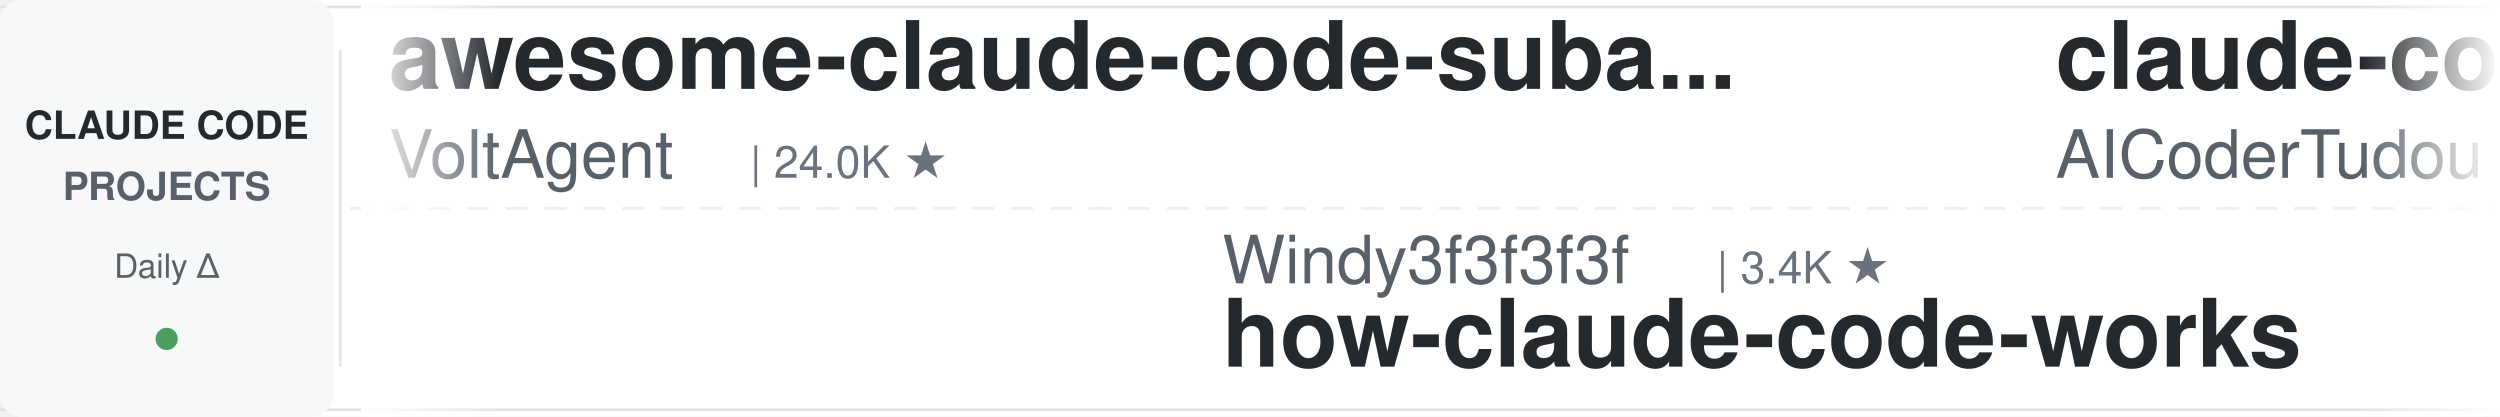
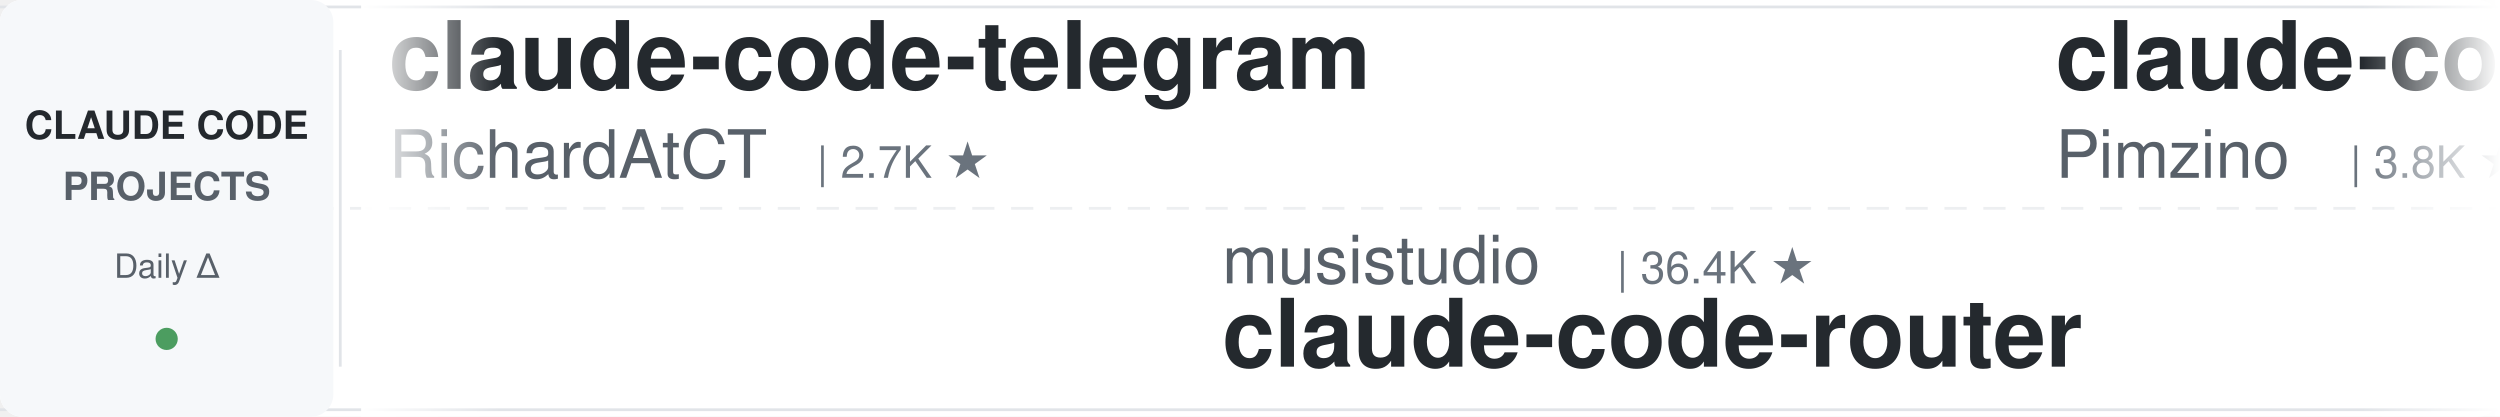
<svg xmlns="http://www.w3.org/2000/svg" width="900" height="150">
  <defs>
    <linearGradient id="leftFade" x1="0%" y1="0%" x2="100%" y2="0%">
      <stop offset="0%" style="stop-color:#ffffff;stop-opacity:1" />
      <stop offset="100%" style="stop-color:#ffffff;stop-opacity:0" />
    </linearGradient>
    <linearGradient id="rightFade" x1="0%" y1="0%" x2="100%" y2="0%">
      <stop offset="0%" style="stop-color:#ffffff;stop-opacity:0" />
      <stop offset="100%" style="stop-color:#ffffff;stop-opacity:1" />
    </linearGradient>
  </defs>
  <rect width="900" height="150" fill="#ffffff" rx="8" />
  <rect x="0" y="2" width="900" height="1" fill="#e1e4e8" />
  <rect x="0" y="147" width="900" height="1" fill="#e1e4e8" />
  <line x1="0" y1="75" x2="900" y2="75" stroke="#e1e4e8" stroke-width="1" stroke-dasharray="8 6" opacity="0.6" />
  <rect x="0" y="0" width="120" height="150" fill="#f6f8fa" rx="8" />
  <text x="60" y="50" font-family="-apple-system, BlinkMacSystemFont, 'Segoe UI', Helvetica, Arial, sans-serif" font-size="14" font-weight="600" fill="#24292e" text-anchor="middle">CLAUDE CODE</text>
  <text x="60" y="72" font-family="-apple-system, BlinkMacSystemFont, 'Segoe UI', Helvetica, Arial, sans-serif" font-size="14" font-weight="600" fill="#586069" text-anchor="middle">PROJECTS</text>
  <text x="60" y="100" font-family="-apple-system, BlinkMacSystemFont, 'Segoe UI', Helvetica, Arial, sans-serif" font-size="12" font-weight="500" fill="#586069" text-anchor="middle">Daily Δ</text>
  <circle cx="60" cy="122" r="4" fill="#22863a" opacity="0.8" />
  <rect x="122" y="18" width="1" height="114" fill="#e1e4e8" />
  <clipPath id="tickerClip">
    <rect x="130" y="0" width="770" height="150" />
  </clipPath>
  <g clip-path="url(#tickerClip)">
    <g id="tickerItems">
      <animateTransform attributeName="transform" attributeType="XML" type="translate" from="0 0" to="-3000 0" dur="54s" repeatCount="indefinite" />
      <g transform="translate(0, 0)">
-         <text x="140" y="32" font-family="-apple-system, BlinkMacSystemFont, 'Segoe UI', Helvetica, Arial, sans-serif" font-size="34" font-weight="600" fill="#24292e">awesome-claude-code-suba...</text>
-         <text x="140" y="64" font-family="-apple-system, BlinkMacSystemFont, 'Segoe UI', Helvetica, Arial, sans-serif" font-size="24" font-weight="400" fill="#586069">VoltAgent</text>
-         <text x="270" y="64" font-family="-apple-system, BlinkMacSystemFont, 'Segoe UI', Helvetica, Arial, sans-serif" font-size="16" font-weight="500" fill="#6a737d">| 24.0K ★</text>
+         <text x="140" y="32" font-family="-apple-system, BlinkMacSystemFont, 'Segoe UI', Helvetica, Arial, sans-serif" font-size="34" font-weight="600" fill="#24292e">claude-code-telegram</text>
+         <text x="140" y="64" font-family="-apple-system, BlinkMacSystemFont, 'Segoe UI', Helvetica, Arial, sans-serif" font-size="24" font-weight="400" fill="#586069">RichardAtCT</text>
+         <text x="294" y="64" font-family="-apple-system, BlinkMacSystemFont, 'Segoe UI', Helvetica, Arial, sans-serif" font-size="16" font-weight="500" fill="#6a737d">| 2.7K ★</text>
      </g>
      <g transform="translate(300, 0)">
-         <text x="140" y="102" font-family="-apple-system, BlinkMacSystemFont, 'Segoe UI', Helvetica, Arial, sans-serif" font-size="24" font-weight="400" fill="#586069">Windy3f3f3f3f</text>
-         <text x="318" y="102" font-family="-apple-system, BlinkMacSystemFont, 'Segoe UI', Helvetica, Arial, sans-serif" font-size="16" font-weight="500" fill="#6a737d">| 3.4K ★</text>
-         <text x="140" y="132" font-family="-apple-system, BlinkMacSystemFont, 'Segoe UI', Helvetica, Arial, sans-serif" font-size="34" font-weight="600" fill="#24292e">how-claude-code-works</text>
+         <text x="140" y="102" font-family="-apple-system, BlinkMacSystemFont, 'Segoe UI', Helvetica, Arial, sans-serif" font-size="24" font-weight="400" fill="#586069">musistudio</text>
+         <text x="282" y="102" font-family="-apple-system, BlinkMacSystemFont, 'Segoe UI', Helvetica, Arial, sans-serif" font-size="16" font-weight="500" fill="#6a737d">| 36.4K ★</text>
+         <text x="140" y="132" font-family="-apple-system, BlinkMacSystemFont, 'Segoe UI', Helvetica, Arial, sans-serif" font-size="34" font-weight="600" fill="#24292e">claude-code-router</text>
      </g>
      <g transform="translate(600, 0)">
-         <text x="140" y="32" font-family="-apple-system, BlinkMacSystemFont, 'Segoe UI', Helvetica, Arial, sans-serif" font-size="34" font-weight="600" fill="#24292e">claude-code-tudou</text>
-         <text x="140" y="64" font-family="-apple-system, BlinkMacSystemFont, 'Segoe UI', Helvetica, Arial, sans-serif" font-size="24" font-weight="400" fill="#586069">AICoderTudou</text>
-         <text x="306" y="64" font-family="-apple-system, BlinkMacSystemFont, 'Segoe UI', Helvetica, Arial, sans-serif" font-size="16" font-weight="500" fill="#6a737d">| 497 ★</text>
+         <text x="140" y="32" font-family="-apple-system, BlinkMacSystemFont, 'Segoe UI', Helvetica, Arial, sans-serif" font-size="34" font-weight="600" fill="#24292e">claude-code-spec-workflo...</text>
+         <text x="140" y="64" font-family="-apple-system, BlinkMacSystemFont, 'Segoe UI', Helvetica, Arial, sans-serif" font-size="24" font-weight="400" fill="#586069">Pimzino</text>
+         <text x="246" y="64" font-family="-apple-system, BlinkMacSystemFont, 'Segoe UI', Helvetica, Arial, sans-serif" font-size="16" font-weight="500" fill="#6a737d">| 3.8K ★</text>
      </g>
      <g transform="translate(900, 0)">
+         <text x="140" y="102" font-family="-apple-system, BlinkMacSystemFont, 'Segoe UI', Helvetica, Arial, sans-serif" font-size="24" font-weight="400" fill="#586069">Yuyz0112</text>
+         <text x="258" y="102" font-family="-apple-system, BlinkMacSystemFont, 'Segoe UI', Helvetica, Arial, sans-serif" font-size="16" font-weight="500" fill="#6a737d">| 2.4K ★</text>
+         <text x="140" y="132" font-family="-apple-system, BlinkMacSystemFont, 'Segoe UI', Helvetica, Arial, sans-serif" font-size="34" font-weight="600" fill="#24292e">claude-code-reverse</text>
+       </g>
+       <g transform="translate(1200, 0)">
+         <text x="140" y="32" font-family="-apple-system, BlinkMacSystemFont, 'Segoe UI', Helvetica, Arial, sans-serif" font-size="34" font-weight="600" fill="#24292e">claude-code-engineering</text>
+         <text x="140" y="64" font-family="-apple-system, BlinkMacSystemFont, 'Segoe UI', Helvetica, Arial, sans-serif" font-size="24" font-weight="400" fill="#586069">huangjia2019</text>
+         <text x="306" y="64" font-family="-apple-system, BlinkMacSystemFont, 'Segoe UI', Helvetica, Arial, sans-serif" font-size="16" font-weight="500" fill="#6a737d">| 1.0K ★</text>
+       </g>
+       <g transform="translate(1500, 0)">
+         <text x="140" y="102" font-family="-apple-system, BlinkMacSystemFont, 'Segoe UI', Helvetica, Arial, sans-serif" font-size="24" font-weight="400" fill="#586069">ponponon</text>
+         <text x="258" y="102" font-family="-apple-system, BlinkMacSystemFont, 'Segoe UI', Helvetica, Arial, sans-serif" font-size="16" font-weight="500" fill="#6a737d">| 2.3K ★</text>
+         <text x="140" y="132" font-family="-apple-system, BlinkMacSystemFont, 'Segoe UI', Helvetica, Arial, sans-serif" font-size="34" font-weight="600" fill="#24292e">claude_code_src</text>
+       </g>
+       <g transform="translate(1800, 0)">
+         <text x="140" y="32" font-family="-apple-system, BlinkMacSystemFont, 'Segoe UI', Helvetica, Arial, sans-serif" font-size="34" font-weight="600" fill="#24292e">edmunds-claude-code</text>
+         <text x="140" y="64" font-family="-apple-system, BlinkMacSystemFont, 'Segoe UI', Helvetica, Arial, sans-serif" font-size="24" font-weight="400" fill="#586069">edmund-io</text>
+         <text x="270" y="64" font-family="-apple-system, BlinkMacSystemFont, 'Segoe UI', Helvetica, Arial, sans-serif" font-size="16" font-weight="500" fill="#6a737d">| 1.5K ★</text>
+       </g>
+       <g transform="translate(2100, 0)">
+         <text x="140" y="102" font-family="-apple-system, BlinkMacSystemFont, 'Segoe UI', Helvetica, Arial, sans-serif" font-size="24" font-weight="400" fill="#586069">luongnv89</text>
+         <text x="270" y="102" font-family="-apple-system, BlinkMacSystemFont, 'Segoe UI', Helvetica, Arial, sans-serif" font-size="16" font-weight="500" fill="#6a737d">| 40.8K ★</text>
+         <text x="140" y="132" font-family="-apple-system, BlinkMacSystemFont, 'Segoe UI', Helvetica, Arial, sans-serif" font-size="34" font-weight="600" fill="#24292e">claude-howto</text>
+       </g>
+       <g transform="translate(2400, 0)">
+         <text x="140" y="32" font-family="-apple-system, BlinkMacSystemFont, 'Segoe UI', Helvetica, Arial, sans-serif" font-size="34" font-weight="600" fill="#24292e">claude-code-showcase</text>
+         <text x="140" y="64" font-family="-apple-system, BlinkMacSystemFont, 'Segoe UI', Helvetica, Arial, sans-serif" font-size="24" font-weight="400" fill="#586069">ChrisWiles</text>
+         <text x="282" y="64" font-family="-apple-system, BlinkMacSystemFont, 'Segoe UI', Helvetica, Arial, sans-serif" font-size="16" font-weight="500" fill="#6a737d">| 6.0K ★</text>
+       </g>
+       <g transform="translate(2700, 0)">
        <text x="140" y="102" font-family="-apple-system, BlinkMacSystemFont, 'Segoe UI', Helvetica, Arial, sans-serif" font-size="24" font-weight="400" fill="#586069">multica-ai</text>
-         <text x="282" y="102" font-family="-apple-system, BlinkMacSystemFont, 'Segoe UI', Helvetica, Arial, sans-serif" font-size="16" font-weight="500" fill="#6a737d">| 199.0K ★</text>
+         <text x="282" y="102" font-family="-apple-system, BlinkMacSystemFont, 'Segoe UI', Helvetica, Arial, sans-serif" font-size="16" font-weight="500" fill="#6a737d">| 199.1K ★</text>
        <text x="140" y="132" font-family="-apple-system, BlinkMacSystemFont, 'Segoe UI', Helvetica, Arial, sans-serif" font-size="34" font-weight="600" fill="#24292e">andrej-karpathy-skills</text>
      </g>
-       <g transform="translate(1200, 0)">
-         <text x="140" y="32" font-family="-apple-system, BlinkMacSystemFont, 'Segoe UI', Helvetica, Arial, sans-serif" font-size="34" font-weight="600" fill="#24292e">claude-code-book</text>
-         <text x="140" y="64" font-family="-apple-system, BlinkMacSystemFont, 'Segoe UI', Helvetica, Arial, sans-serif" font-size="24" font-weight="400" fill="#586069">lintsinghua</text>
-         <text x="294" y="64" font-family="-apple-system, BlinkMacSystemFont, 'Segoe UI', Helvetica, Arial, sans-serif" font-size="16" font-weight="500" fill="#6a737d">| 4.0K ★</text>
-       </g>
-       <g transform="translate(1500, 0)">
-         <text x="140" y="102" font-family="-apple-system, BlinkMacSystemFont, 'Segoe UI', Helvetica, Arial, sans-serif" font-size="24" font-weight="400" fill="#586069">shanraisshan</text>
-         <text x="306" y="102" font-family="-apple-system, BlinkMacSystemFont, 'Segoe UI', Helvetica, Arial, sans-serif" font-size="16" font-weight="500" fill="#6a737d">| 63.9K ★</text>
-         <text x="140" y="132" font-family="-apple-system, BlinkMacSystemFont, 'Segoe UI', Helvetica, Arial, sans-serif" font-size="34" font-weight="600" fill="#24292e">claude-code-best-practic...</text>
-       </g>
-       <g transform="translate(1800, 0)">
-         <text x="140" y="32" font-family="-apple-system, BlinkMacSystemFont, 'Segoe UI', Helvetica, Arial, sans-serif" font-size="34" font-weight="600" fill="#24292e">Claude-Code-Usage-Monito...</text>
-         <text x="140" y="64" font-family="-apple-system, BlinkMacSystemFont, 'Segoe UI', Helvetica, Arial, sans-serif" font-size="24" font-weight="400" fill="#586069">Maciek-roboblog</text>
-         <text x="342" y="64" font-family="-apple-system, BlinkMacSystemFont, 'Segoe UI', Helvetica, Arial, sans-serif" font-size="16" font-weight="500" fill="#6a737d">| 8.6K ★</text>
-       </g>
-       <g transform="translate(2100, 0)">
-         <text x="140" y="102" font-family="-apple-system, BlinkMacSystemFont, 'Segoe UI', Helvetica, Arial, sans-serif" font-size="24" font-weight="400" fill="#586069">VILA-Lab</text>
-         <text x="258" y="102" font-family="-apple-system, BlinkMacSystemFont, 'Segoe UI', Helvetica, Arial, sans-serif" font-size="16" font-weight="500" fill="#6a737d">| 2.0K ★</text>
-         <text x="140" y="132" font-family="-apple-system, BlinkMacSystemFont, 'Segoe UI', Helvetica, Arial, sans-serif" font-size="34" font-weight="600" fill="#24292e">Dive-into-Claude-Code</text>
-       </g>
-       <g transform="translate(2400, 0)">
-         <text x="140" y="32" font-family="-apple-system, BlinkMacSystemFont, 'Segoe UI', Helvetica, Arial, sans-serif" font-size="34" font-weight="600" fill="#24292e">claude-code-cheat-sheet</text>
-         <text x="140" y="64" font-family="-apple-system, BlinkMacSystemFont, 'Segoe UI', Helvetica, Arial, sans-serif" font-size="24" font-weight="400" fill="#586069">Njengah</text>
-         <text x="246" y="64" font-family="-apple-system, BlinkMacSystemFont, 'Segoe UI', Helvetica, Arial, sans-serif" font-size="16" font-weight="500" fill="#6a737d">| 1.9K ★</text>
-       </g>
-       <g transform="translate(2700, 0)">
-         <text x="140" y="102" font-family="-apple-system, BlinkMacSystemFont, 'Segoe UI', Helvetica, Arial, sans-serif" font-size="24" font-weight="400" fill="#586069">Yeachan-Heo</text>
-         <text x="294" y="102" font-family="-apple-system, BlinkMacSystemFont, 'Segoe UI', Helvetica, Arial, sans-serif" font-size="16" font-weight="500" fill="#6a737d">| 38.3K ★</text>
-         <text x="140" y="132" font-family="-apple-system, BlinkMacSystemFont, 'Segoe UI', Helvetica, Arial, sans-serif" font-size="34" font-weight="600" fill="#24292e">oh-my-claudecode</text>
-       </g>
      <g transform="translate(3000, 0)">
-         <text x="140" y="32" font-family="-apple-system, BlinkMacSystemFont, 'Segoe UI', Helvetica, Arial, sans-serif" font-size="34" font-weight="600" fill="#24292e">awesome-claude-code-suba...</text>
-         <text x="140" y="64" font-family="-apple-system, BlinkMacSystemFont, 'Segoe UI', Helvetica, Arial, sans-serif" font-size="24" font-weight="400" fill="#586069">VoltAgent</text>
-         <text x="270" y="64" font-family="-apple-system, BlinkMacSystemFont, 'Segoe UI', Helvetica, Arial, sans-serif" font-size="16" font-weight="500" fill="#6a737d">| 24.0K ★</text>
+         <text x="140" y="32" font-family="-apple-system, BlinkMacSystemFont, 'Segoe UI', Helvetica, Arial, sans-serif" font-size="34" font-weight="600" fill="#24292e">claude-code-telegram</text>
+         <text x="140" y="64" font-family="-apple-system, BlinkMacSystemFont, 'Segoe UI', Helvetica, Arial, sans-serif" font-size="24" font-weight="400" fill="#586069">RichardAtCT</text>
+         <text x="294" y="64" font-family="-apple-system, BlinkMacSystemFont, 'Segoe UI', Helvetica, Arial, sans-serif" font-size="16" font-weight="500" fill="#6a737d">| 2.7K ★</text>
      </g>
      <g transform="translate(3300, 0)">
-         <text x="140" y="102" font-family="-apple-system, BlinkMacSystemFont, 'Segoe UI', Helvetica, Arial, sans-serif" font-size="24" font-weight="400" fill="#586069">Windy3f3f3f3f</text>
-         <text x="318" y="102" font-family="-apple-system, BlinkMacSystemFont, 'Segoe UI', Helvetica, Arial, sans-serif" font-size="16" font-weight="500" fill="#6a737d">| 3.4K ★</text>
-         <text x="140" y="132" font-family="-apple-system, BlinkMacSystemFont, 'Segoe UI', Helvetica, Arial, sans-serif" font-size="34" font-weight="600" fill="#24292e">how-claude-code-works</text>
+         <text x="140" y="102" font-family="-apple-system, BlinkMacSystemFont, 'Segoe UI', Helvetica, Arial, sans-serif" font-size="24" font-weight="400" fill="#586069">musistudio</text>
+         <text x="282" y="102" font-family="-apple-system, BlinkMacSystemFont, 'Segoe UI', Helvetica, Arial, sans-serif" font-size="16" font-weight="500" fill="#6a737d">| 36.4K ★</text>
+         <text x="140" y="132" font-family="-apple-system, BlinkMacSystemFont, 'Segoe UI', Helvetica, Arial, sans-serif" font-size="34" font-weight="600" fill="#24292e">claude-code-router</text>
      </g>
      <g transform="translate(3600, 0)">
-         <text x="140" y="32" font-family="-apple-system, BlinkMacSystemFont, 'Segoe UI', Helvetica, Arial, sans-serif" font-size="34" font-weight="600" fill="#24292e">claude-code-tudou</text>
-         <text x="140" y="64" font-family="-apple-system, BlinkMacSystemFont, 'Segoe UI', Helvetica, Arial, sans-serif" font-size="24" font-weight="400" fill="#586069">AICoderTudou</text>
-         <text x="306" y="64" font-family="-apple-system, BlinkMacSystemFont, 'Segoe UI', Helvetica, Arial, sans-serif" font-size="16" font-weight="500" fill="#6a737d">| 497 ★</text>
+         <text x="140" y="32" font-family="-apple-system, BlinkMacSystemFont, 'Segoe UI', Helvetica, Arial, sans-serif" font-size="34" font-weight="600" fill="#24292e">claude-code-spec-workflo...</text>
+         <text x="140" y="64" font-family="-apple-system, BlinkMacSystemFont, 'Segoe UI', Helvetica, Arial, sans-serif" font-size="24" font-weight="400" fill="#586069">Pimzino</text>
+         <text x="246" y="64" font-family="-apple-system, BlinkMacSystemFont, 'Segoe UI', Helvetica, Arial, sans-serif" font-size="16" font-weight="500" fill="#6a737d">| 3.8K ★</text>
      </g>
      <g transform="translate(3900, 0)">
-         <text x="140" y="102" font-family="-apple-system, BlinkMacSystemFont, 'Segoe UI', Helvetica, Arial, sans-serif" font-size="24" font-weight="400" fill="#586069">multica-ai</text>
-         <text x="282" y="102" font-family="-apple-system, BlinkMacSystemFont, 'Segoe UI', Helvetica, Arial, sans-serif" font-size="16" font-weight="500" fill="#6a737d">| 199.0K ★</text>
-         <text x="140" y="132" font-family="-apple-system, BlinkMacSystemFont, 'Segoe UI', Helvetica, Arial, sans-serif" font-size="34" font-weight="600" fill="#24292e">andrej-karpathy-skills</text>
+         <text x="140" y="102" font-family="-apple-system, BlinkMacSystemFont, 'Segoe UI', Helvetica, Arial, sans-serif" font-size="24" font-weight="400" fill="#586069">Yuyz0112</text>
+         <text x="258" y="102" font-family="-apple-system, BlinkMacSystemFont, 'Segoe UI', Helvetica, Arial, sans-serif" font-size="16" font-weight="500" fill="#6a737d">| 2.4K ★</text>
+         <text x="140" y="132" font-family="-apple-system, BlinkMacSystemFont, 'Segoe UI', Helvetica, Arial, sans-serif" font-size="34" font-weight="600" fill="#24292e">claude-code-reverse</text>
      </g>
    </g>
  </g>
  <rect x="130" y="0" width="50" height="150" fill="url(#leftFade)" />
  <rect x="850" y="0" width="50" height="150" fill="url(#rightFade)" />
</svg>
